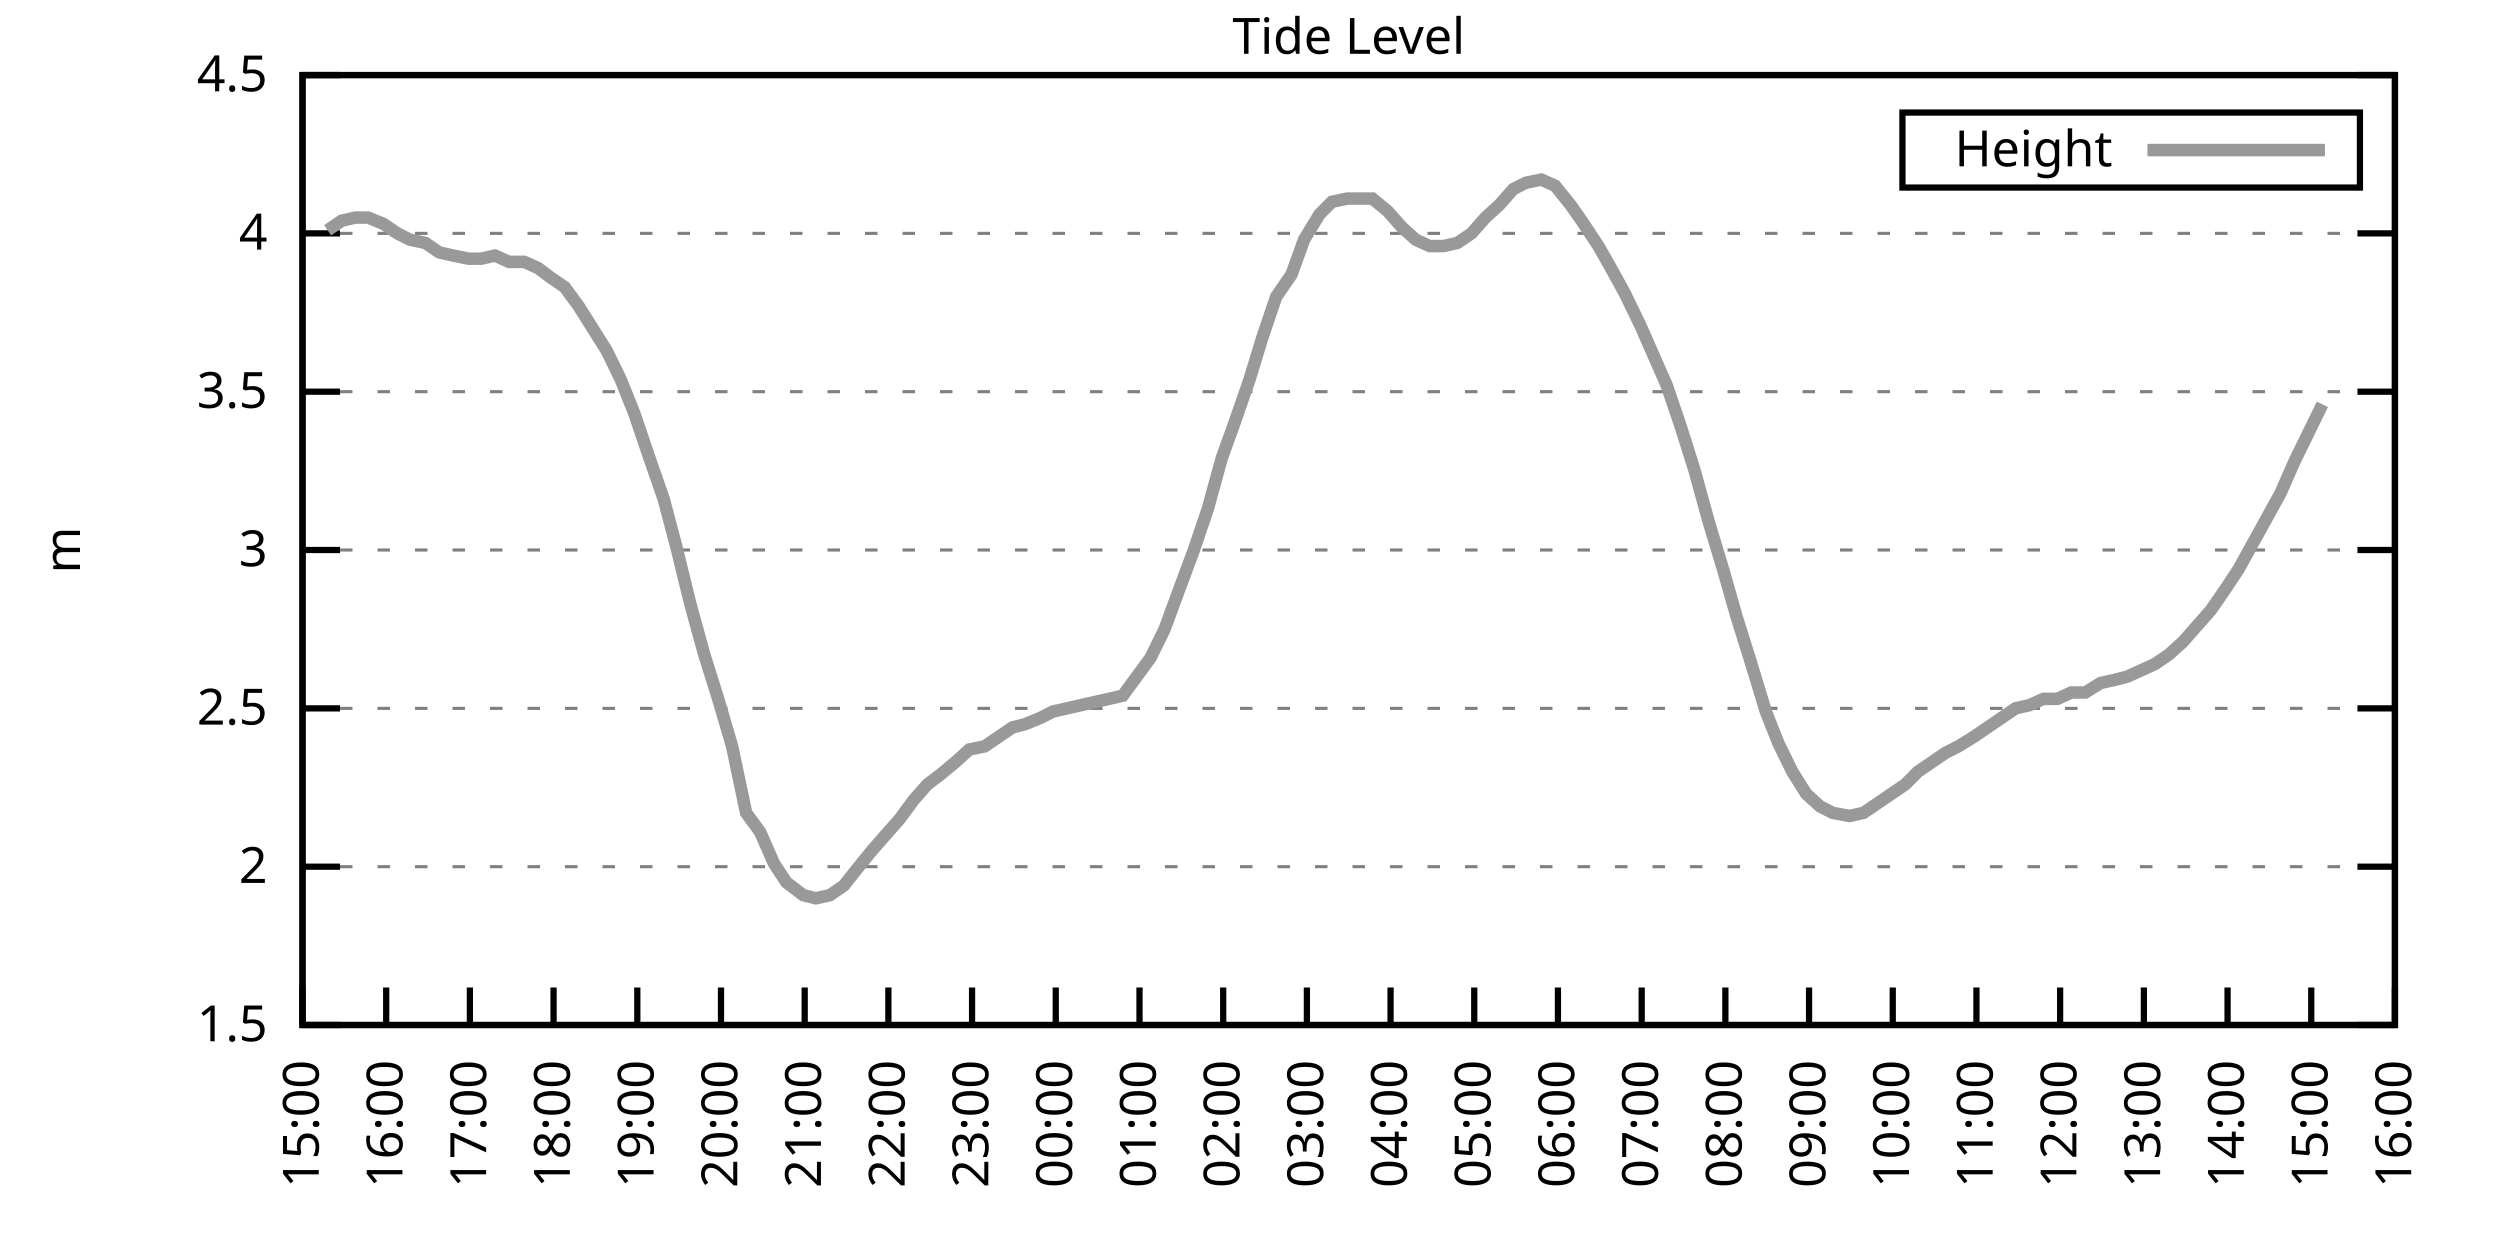
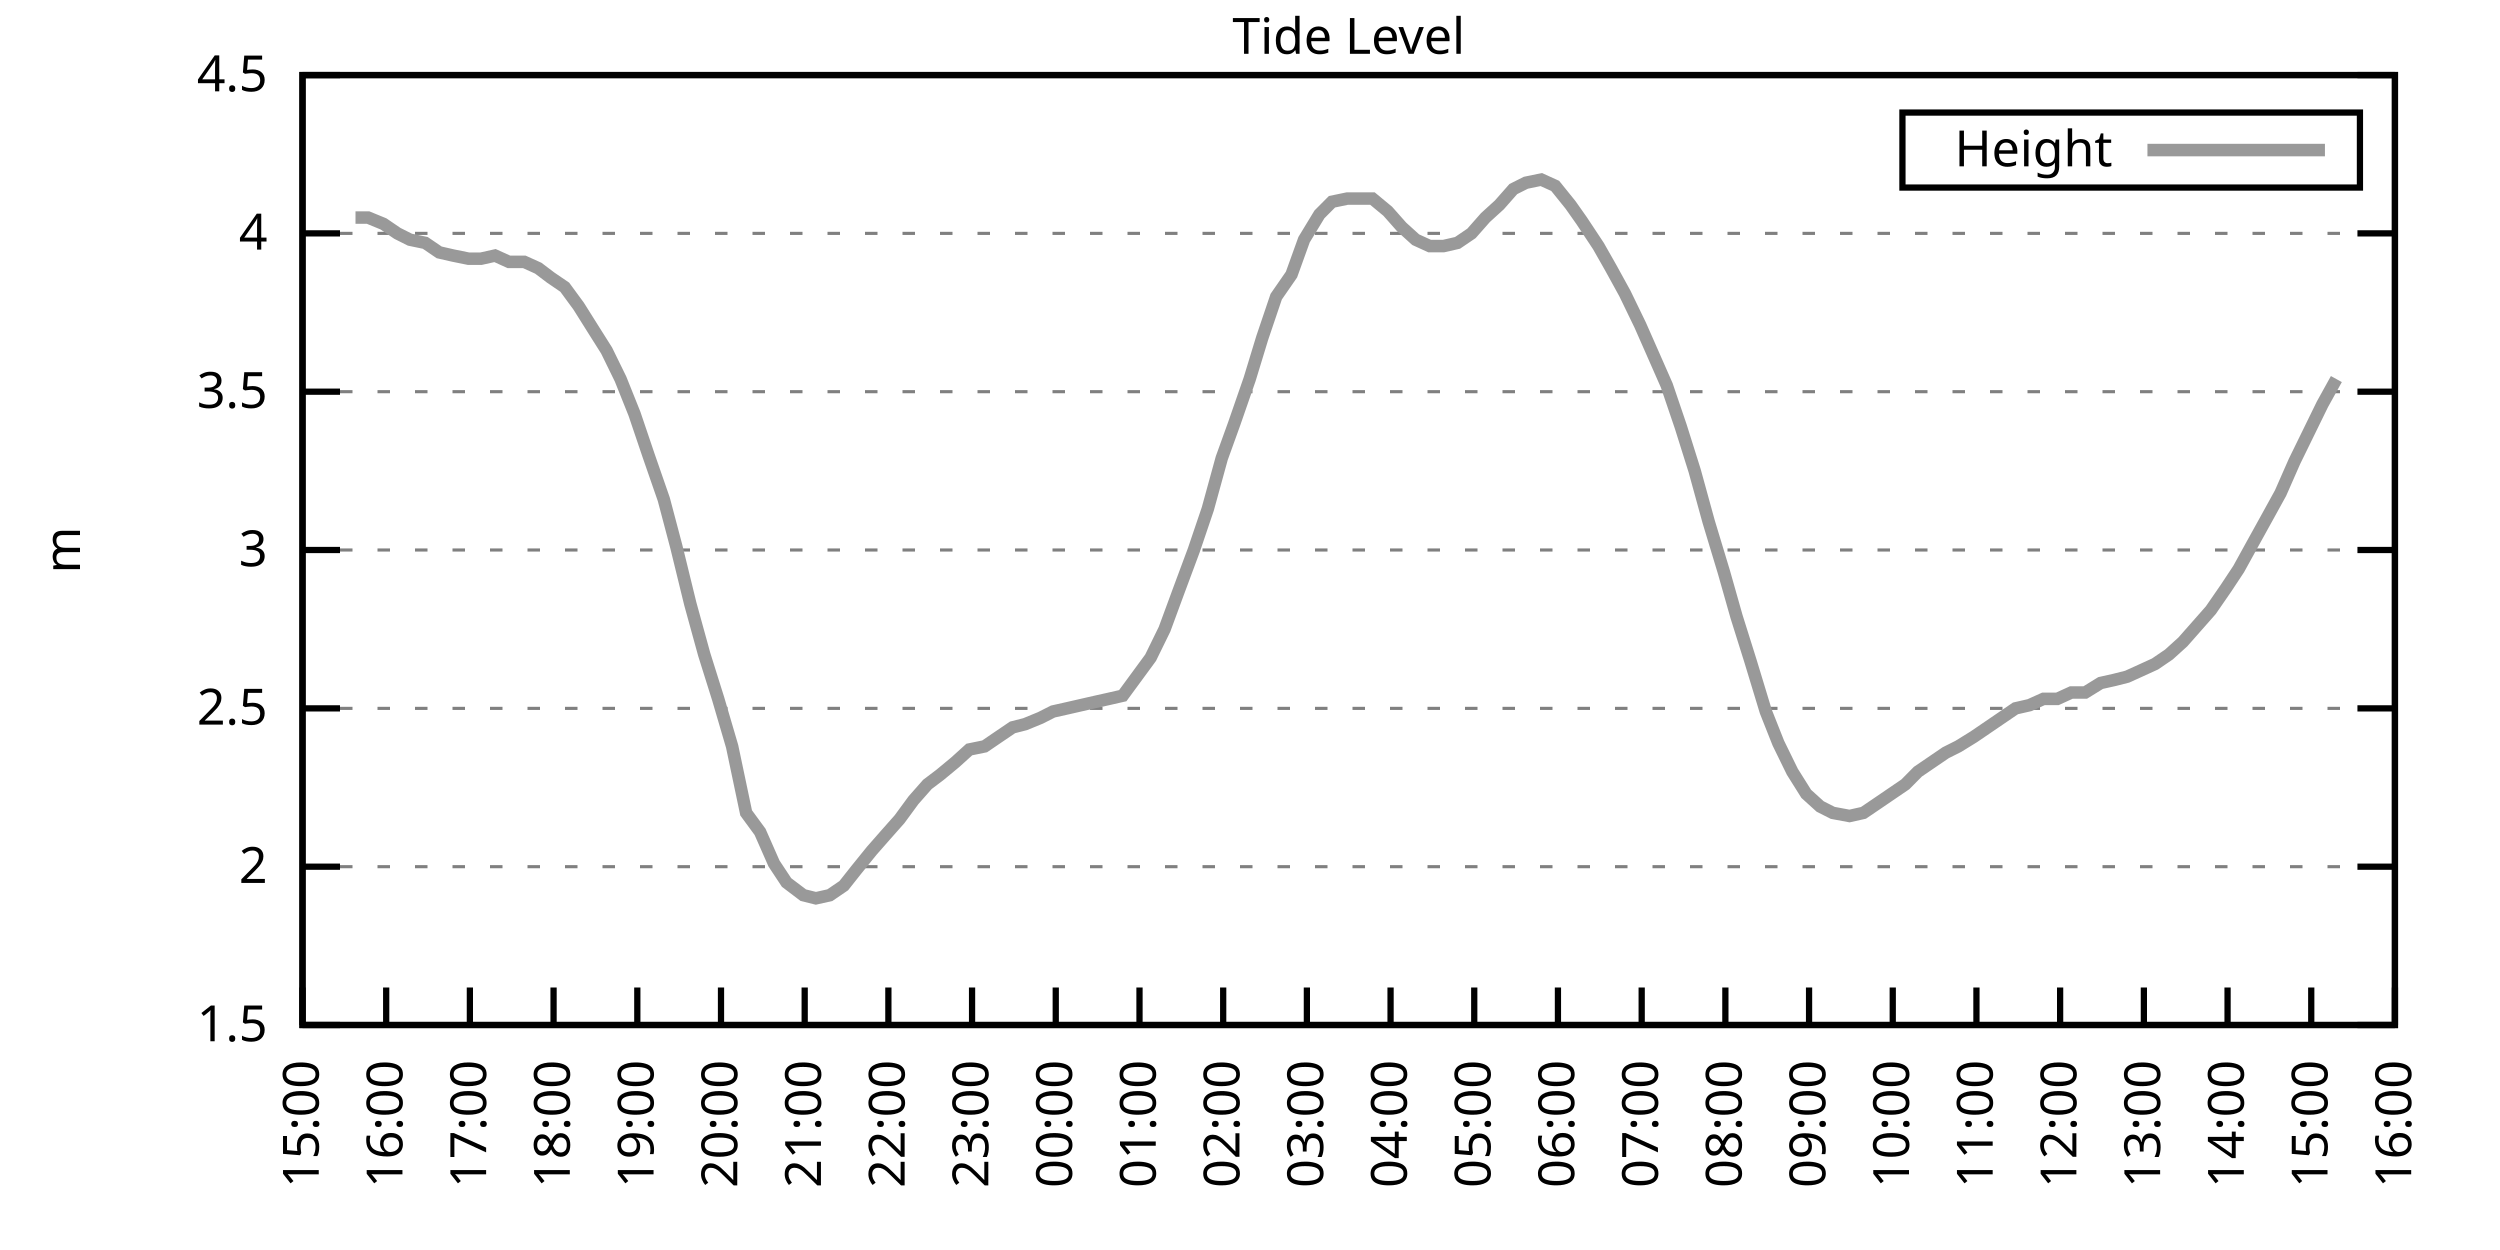
<svg xmlns="http://www.w3.org/2000/svg" xmlns:xlink="http://www.w3.org/1999/xlink" width="400" height="200" viewBox="0 0 400 200">
  <g id="gnuplot_canvas">
    <rect x="0" y="0" width="400" height="200" fill="none" />
    <defs>
      <circle id="gpDot" r="0.5" stroke-width="0.5" stroke="currentColor" />
      <path id="gpPt0" stroke-width="0.333" stroke="currentColor" d="M-1,0 h2 M0,-1 v2" />
      <path id="gpPt1" stroke-width="0.333" stroke="currentColor" d="M-1,-1 L1,1 M1,-1 L-1,1" />
      <path id="gpPt2" stroke-width="0.333" stroke="currentColor" d="M-1,0 L1,0 M0,-1 L0,1 M-1,-1 L1,1 M-1,1 L1,-1" />
      <rect id="gpPt3" stroke-width="0.333" stroke="currentColor" x="-1" y="-1" width="2" height="2" />
      <rect id="gpPt4" stroke-width="0.333" stroke="currentColor" fill="currentColor" x="-1" y="-1" width="2" height="2" />
      <circle id="gpPt5" stroke-width="0.333" stroke="currentColor" cx="0" cy="0" r="1" />
      <use xlink:href="#gpPt5" id="gpPt6" fill="currentColor" stroke="none" />
      <path id="gpPt7" stroke-width="0.333" stroke="currentColor" d="M0,-1.33 L-1.33,0.67 L1.33,0.67 z" />
      <use xlink:href="#gpPt7" id="gpPt8" fill="currentColor" stroke="none" />
      <use xlink:href="#gpPt7" id="gpPt9" stroke="currentColor" transform="rotate(180)" />
      <use xlink:href="#gpPt9" id="gpPt10" fill="currentColor" stroke="none" />
      <use xlink:href="#gpPt3" id="gpPt11" stroke="currentColor" transform="rotate(45)" />
      <use xlink:href="#gpPt11" id="gpPt12" fill="currentColor" stroke="none" />
      <path id="gpPt13" stroke-width="0.333" stroke="currentColor" d="M0,1.330 L1.265,0.411 L0.782,-1.067 L-0.782,-1.076 L-1.265,0.411 z" />
      <use xlink:href="#gpPt13" id="gpPt14" fill="currentColor" stroke="none" />
      <filter id="textbox" filterUnits="objectBoundingBox" x="0" y="0" height="1" width="1">
        <feFlood flood-color="white" flood-opacity="1" result="bgnd" />
        <feComposite in="SourceGraphic" in2="bgnd" operator="atop" />
      </filter>
      <filter id="greybox" filterUnits="objectBoundingBox" x="0" y="0" height="1" width="1">
        <feFlood flood-color="lightgrey" flood-opacity="1" result="grey" />
        <feComposite in="SourceGraphic" in2="grey" operator="atop" />
      </filter>
    </defs>
    <g fill="none" color="white" stroke="currentColor" stroke-width="1.00" stroke-linecap="butt" stroke-linejoin="miter">
</g>
    <g fill="none" color="black" stroke="currentColor" stroke-width="1.00" stroke-linecap="butt" stroke-linejoin="miter">
      <g stroke="none" shape-rendering="crispEdges">
        <polygon fill="rgb(255, 255, 255)" points="48.40,164.00 383.18,164.00 383.18,12.02 48.40,12.02 " />
      </g>
    </g>
    <g fill="none" color="black" stroke="currentColor" stroke-width="1.00" stroke-linecap="butt" stroke-linejoin="miter">
</g>
    <g fill="none" color="black" stroke="black" stroke-width="0.50" stroke-linecap="butt" stroke-linejoin="miter">
</g>
    <g fill="none" color="gray" stroke="currentColor" stroke-width="0.50" stroke-linecap="butt" stroke-linejoin="miter">
      <path stroke="gray" stroke-dasharray="2,4" class="gridline" d="M48.40,164.00 L383.19,164.00  " />
    </g>
    <g fill="none" color="gray" stroke="gray" stroke-width="1.00" stroke-linecap="butt" stroke-linejoin="miter">
</g>
    <g fill="none" color="black" stroke="currentColor" stroke-width="1.00" stroke-linecap="butt" stroke-linejoin="miter">
      <path stroke="black" d="M48.40,164.00 L54.40,164.00 M383.19,164.00 L377.19,164.00  " />
      <g transform="translate(42.80,166.60)" stroke="none" fill="black" font-family="Sans" font-size="8.00" text-anchor="end">
        <text>
          <tspan font-family="Sans"> 1.5</tspan>
        </text>
      </g>
    </g>
    <g fill="none" color="black" stroke="currentColor" stroke-width="1.00" stroke-linecap="butt" stroke-linejoin="miter">
</g>
    <g fill="none" color="black" stroke="black" stroke-width="0.50" stroke-linecap="butt" stroke-linejoin="miter">
</g>
    <g fill="none" color="gray" stroke="currentColor" stroke-width="0.50" stroke-linecap="butt" stroke-linejoin="miter">
      <path stroke="gray" stroke-dasharray="2,4" class="gridline" d="M48.40,138.67 L383.19,138.67  " />
    </g>
    <g fill="none" color="gray" stroke="gray" stroke-width="1.00" stroke-linecap="butt" stroke-linejoin="miter">
</g>
    <g fill="none" color="black" stroke="currentColor" stroke-width="1.00" stroke-linecap="butt" stroke-linejoin="miter">
      <path stroke="black" d="M48.40,138.67 L54.40,138.67 M383.19,138.67 L377.19,138.67  " />
      <g transform="translate(42.80,141.27)" stroke="none" fill="black" font-family="Sans" font-size="8.00" text-anchor="end">
        <text>
          <tspan font-family="Sans"> 2</tspan>
        </text>
      </g>
    </g>
    <g fill="none" color="black" stroke="currentColor" stroke-width="1.00" stroke-linecap="butt" stroke-linejoin="miter">
</g>
    <g fill="none" color="black" stroke="black" stroke-width="0.50" stroke-linecap="butt" stroke-linejoin="miter">
</g>
    <g fill="none" color="gray" stroke="currentColor" stroke-width="0.50" stroke-linecap="butt" stroke-linejoin="miter">
      <path stroke="gray" stroke-dasharray="2,4" class="gridline" d="M48.40,113.34 L383.19,113.34  " />
    </g>
    <g fill="none" color="gray" stroke="gray" stroke-width="1.00" stroke-linecap="butt" stroke-linejoin="miter">
</g>
    <g fill="none" color="black" stroke="currentColor" stroke-width="1.00" stroke-linecap="butt" stroke-linejoin="miter">
      <path stroke="black" d="M48.40,113.34 L54.40,113.34 M383.19,113.34 L377.19,113.34  " />
      <g transform="translate(42.80,115.94)" stroke="none" fill="black" font-family="Sans" font-size="8.00" text-anchor="end">
        <text>
          <tspan font-family="Sans"> 2.5</tspan>
        </text>
      </g>
    </g>
    <g fill="none" color="black" stroke="currentColor" stroke-width="1.00" stroke-linecap="butt" stroke-linejoin="miter">
</g>
    <g fill="none" color="black" stroke="black" stroke-width="0.50" stroke-linecap="butt" stroke-linejoin="miter">
</g>
    <g fill="none" color="gray" stroke="currentColor" stroke-width="0.50" stroke-linecap="butt" stroke-linejoin="miter">
      <path stroke="gray" stroke-dasharray="2,4" class="gridline" d="M48.40,88.00 L383.19,88.00  " />
    </g>
    <g fill="none" color="gray" stroke="gray" stroke-width="1.00" stroke-linecap="butt" stroke-linejoin="miter">
</g>
    <g fill="none" color="black" stroke="currentColor" stroke-width="1.00" stroke-linecap="butt" stroke-linejoin="miter">
      <path stroke="black" d="M48.40,88.00 L54.40,88.00 M383.19,88.00 L377.19,88.00  " />
      <g transform="translate(42.80,90.60)" stroke="none" fill="black" font-family="Sans" font-size="8.00" text-anchor="end">
        <text>
          <tspan font-family="Sans"> 3</tspan>
        </text>
      </g>
    </g>
    <g fill="none" color="black" stroke="currentColor" stroke-width="1.00" stroke-linecap="butt" stroke-linejoin="miter">
</g>
    <g fill="none" color="black" stroke="black" stroke-width="0.50" stroke-linecap="butt" stroke-linejoin="miter">
</g>
    <g fill="none" color="gray" stroke="currentColor" stroke-width="0.50" stroke-linecap="butt" stroke-linejoin="miter">
      <path stroke="gray" stroke-dasharray="2,4" class="gridline" d="M48.40,62.67 L383.19,62.67  " />
    </g>
    <g fill="none" color="gray" stroke="gray" stroke-width="1.00" stroke-linecap="butt" stroke-linejoin="miter">
</g>
    <g fill="none" color="black" stroke="currentColor" stroke-width="1.00" stroke-linecap="butt" stroke-linejoin="miter">
      <path stroke="black" d="M48.40,62.67 L54.40,62.67 M383.19,62.67 L377.19,62.67  " />
      <g transform="translate(42.80,65.27)" stroke="none" fill="black" font-family="Sans" font-size="8.00" text-anchor="end">
        <text>
          <tspan font-family="Sans"> 3.5</tspan>
        </text>
      </g>
    </g>
    <g fill="none" color="black" stroke="currentColor" stroke-width="1.00" stroke-linecap="butt" stroke-linejoin="miter">
</g>
    <g fill="none" color="black" stroke="black" stroke-width="0.50" stroke-linecap="butt" stroke-linejoin="miter">
</g>
    <g fill="none" color="gray" stroke="currentColor" stroke-width="0.50" stroke-linecap="butt" stroke-linejoin="miter">
      <path stroke="gray" stroke-dasharray="2,4" class="gridline" d="M48.40,37.34 L383.19,37.34  " />
    </g>
    <g fill="none" color="gray" stroke="gray" stroke-width="1.00" stroke-linecap="butt" stroke-linejoin="miter">
</g>
    <g fill="none" color="black" stroke="currentColor" stroke-width="1.00" stroke-linecap="butt" stroke-linejoin="miter">
      <path stroke="black" d="M48.40,37.34 L54.40,37.34 M383.19,37.34 L377.19,37.34  " />
      <g transform="translate(42.80,39.94)" stroke="none" fill="black" font-family="Sans" font-size="8.00" text-anchor="end">
        <text>
          <tspan font-family="Sans"> 4</tspan>
        </text>
      </g>
    </g>
    <g fill="none" color="black" stroke="currentColor" stroke-width="1.00" stroke-linecap="butt" stroke-linejoin="miter">
</g>
    <g fill="none" color="black" stroke="black" stroke-width="0.50" stroke-linecap="butt" stroke-linejoin="miter">
</g>
    <g fill="none" color="gray" stroke="currentColor" stroke-width="0.50" stroke-linecap="butt" stroke-linejoin="miter">
      <path stroke="gray" stroke-dasharray="2,4" class="gridline" d="M48.40,12.01 L383.19,12.01  " />
    </g>
    <g fill="none" color="gray" stroke="gray" stroke-width="1.00" stroke-linecap="butt" stroke-linejoin="miter">
</g>
    <g fill="none" color="black" stroke="currentColor" stroke-width="1.00" stroke-linecap="butt" stroke-linejoin="miter">
      <path stroke="black" d="M48.40,12.01 L54.40,12.01 M383.19,12.01 L377.19,12.01  " />
      <g transform="translate(42.80,14.61)" stroke="none" fill="black" font-family="Sans" font-size="8.00" text-anchor="end">
        <text>
          <tspan font-family="Sans"> 4.5</tspan>
        </text>
      </g>
    </g>
    <g fill="none" color="black" stroke="currentColor" stroke-width="1.00" stroke-linecap="butt" stroke-linejoin="miter">
      <path stroke="black" d="M48.40,164.00 L48.40,158.00  " />
      <g transform="translate(51.00,169.60) rotate(270.00)" stroke="none" fill="black" font-family="Sans" font-size="8.00" text-anchor="end">
        <text>
          <tspan font-family="Sans">15:00</tspan>
        </text>
      </g>
    </g>
    <g fill="none" color="black" stroke="currentColor" stroke-width="1.00" stroke-linecap="butt" stroke-linejoin="miter">
      <path stroke="black" d="M61.79,164.00 L61.79,158.00  " />
      <g transform="translate(64.39,169.60) rotate(270.00)" stroke="none" fill="black" font-family="Sans" font-size="8.00" text-anchor="end">
        <text>
          <tspan font-family="Sans">16:00</tspan>
        </text>
      </g>
    </g>
    <g fill="none" color="black" stroke="currentColor" stroke-width="1.00" stroke-linecap="butt" stroke-linejoin="miter">
      <path stroke="black" d="M75.18,164.00 L75.18,158.00  " />
      <g transform="translate(77.78,169.60) rotate(270.00)" stroke="none" fill="black" font-family="Sans" font-size="8.00" text-anchor="end">
        <text>
          <tspan font-family="Sans">17:00</tspan>
        </text>
      </g>
    </g>
    <g fill="none" color="black" stroke="currentColor" stroke-width="1.00" stroke-linecap="butt" stroke-linejoin="miter">
      <path stroke="black" d="M88.57,164.00 L88.57,158.00  " />
      <g transform="translate(91.17,169.60) rotate(270.00)" stroke="none" fill="black" font-family="Sans" font-size="8.00" text-anchor="end">
        <text>
          <tspan font-family="Sans">18:00</tspan>
        </text>
      </g>
    </g>
    <g fill="none" color="black" stroke="currentColor" stroke-width="1.00" stroke-linecap="butt" stroke-linejoin="miter">
      <path stroke="black" d="M101.97,164.00 L101.97,158.00  " />
      <g transform="translate(104.57,169.60) rotate(270.00)" stroke="none" fill="black" font-family="Sans" font-size="8.00" text-anchor="end">
        <text>
          <tspan font-family="Sans">19:00</tspan>
        </text>
      </g>
    </g>
    <g fill="none" color="black" stroke="currentColor" stroke-width="1.00" stroke-linecap="butt" stroke-linejoin="miter">
      <path stroke="black" d="M115.36,164.00 L115.36,158.00  " />
      <g transform="translate(117.96,169.60) rotate(270.00)" stroke="none" fill="black" font-family="Sans" font-size="8.00" text-anchor="end">
        <text>
          <tspan font-family="Sans">20:00</tspan>
        </text>
      </g>
    </g>
    <g fill="none" color="black" stroke="currentColor" stroke-width="1.00" stroke-linecap="butt" stroke-linejoin="miter">
      <path stroke="black" d="M128.75,164.00 L128.75,158.00  " />
      <g transform="translate(131.35,169.60) rotate(270.00)" stroke="none" fill="black" font-family="Sans" font-size="8.00" text-anchor="end">
        <text>
          <tspan font-family="Sans">21:00</tspan>
        </text>
      </g>
    </g>
    <g fill="none" color="black" stroke="currentColor" stroke-width="1.00" stroke-linecap="butt" stroke-linejoin="miter">
      <path stroke="black" d="M142.14,164.00 L142.14,158.00  " />
      <g transform="translate(144.74,169.60) rotate(270.00)" stroke="none" fill="black" font-family="Sans" font-size="8.00" text-anchor="end">
        <text>
          <tspan font-family="Sans">22:00</tspan>
        </text>
      </g>
    </g>
    <g fill="none" color="black" stroke="currentColor" stroke-width="1.00" stroke-linecap="butt" stroke-linejoin="miter">
      <path stroke="black" d="M155.53,164.00 L155.53,158.00  " />
      <g transform="translate(158.13,169.60) rotate(270.00)" stroke="none" fill="black" font-family="Sans" font-size="8.00" text-anchor="end">
        <text>
          <tspan font-family="Sans">23:00</tspan>
        </text>
      </g>
    </g>
    <g fill="none" color="black" stroke="currentColor" stroke-width="1.00" stroke-linecap="butt" stroke-linejoin="miter">
      <path stroke="black" d="M168.92,164.00 L168.92,158.00  " />
      <g transform="translate(171.52,169.60) rotate(270.00)" stroke="none" fill="black" font-family="Sans" font-size="8.00" text-anchor="end">
        <text>
          <tspan font-family="Sans">00:00</tspan>
        </text>
      </g>
    </g>
    <g fill="none" color="black" stroke="currentColor" stroke-width="1.00" stroke-linecap="butt" stroke-linejoin="miter">
      <path stroke="black" d="M182.32,164.00 L182.32,158.00  " />
      <g transform="translate(184.92,169.60) rotate(270.00)" stroke="none" fill="black" font-family="Sans" font-size="8.00" text-anchor="end">
        <text>
          <tspan font-family="Sans">01:00</tspan>
        </text>
      </g>
    </g>
    <g fill="none" color="black" stroke="currentColor" stroke-width="1.00" stroke-linecap="butt" stroke-linejoin="miter">
      <path stroke="black" d="M195.71,164.00 L195.71,158.00  " />
      <g transform="translate(198.31,169.60) rotate(270.00)" stroke="none" fill="black" font-family="Sans" font-size="8.00" text-anchor="end">
        <text>
          <tspan font-family="Sans">02:00</tspan>
        </text>
      </g>
    </g>
    <g fill="none" color="black" stroke="currentColor" stroke-width="1.00" stroke-linecap="butt" stroke-linejoin="miter">
      <path stroke="black" d="M209.10,164.00 L209.10,158.00  " />
      <g transform="translate(211.70,169.60) rotate(270.00)" stroke="none" fill="black" font-family="Sans" font-size="8.00" text-anchor="end">
        <text>
          <tspan font-family="Sans">03:00</tspan>
        </text>
      </g>
    </g>
    <g fill="none" color="black" stroke="currentColor" stroke-width="1.00" stroke-linecap="butt" stroke-linejoin="miter">
      <path stroke="black" d="M222.49,164.00 L222.49,158.00  " />
      <g transform="translate(225.09,169.60) rotate(270.00)" stroke="none" fill="black" font-family="Sans" font-size="8.00" text-anchor="end">
        <text>
          <tspan font-family="Sans">04:00</tspan>
        </text>
      </g>
    </g>
    <g fill="none" color="black" stroke="currentColor" stroke-width="1.00" stroke-linecap="butt" stroke-linejoin="miter">
      <path stroke="black" d="M235.88,164.00 L235.88,158.00  " />
      <g transform="translate(238.48,169.60) rotate(270.00)" stroke="none" fill="black" font-family="Sans" font-size="8.00" text-anchor="end">
        <text>
          <tspan font-family="Sans">05:00</tspan>
        </text>
      </g>
    </g>
    <g fill="none" color="black" stroke="currentColor" stroke-width="1.00" stroke-linecap="butt" stroke-linejoin="miter">
      <path stroke="black" d="M249.27,164.00 L249.27,158.00  " />
      <g transform="translate(251.87,169.60) rotate(270.00)" stroke="none" fill="black" font-family="Sans" font-size="8.00" text-anchor="end">
        <text>
          <tspan font-family="Sans">06:00</tspan>
        </text>
      </g>
    </g>
    <g fill="none" color="black" stroke="currentColor" stroke-width="1.00" stroke-linecap="butt" stroke-linejoin="miter">
      <path stroke="black" d="M262.67,164.00 L262.67,158.00  " />
      <g transform="translate(265.27,169.60) rotate(270.00)" stroke="none" fill="black" font-family="Sans" font-size="8.00" text-anchor="end">
        <text>
          <tspan font-family="Sans">07:00</tspan>
        </text>
      </g>
    </g>
    <g fill="none" color="black" stroke="currentColor" stroke-width="1.00" stroke-linecap="butt" stroke-linejoin="miter">
      <path stroke="black" d="M276.06,164.00 L276.06,158.00  " />
      <g transform="translate(278.66,169.60) rotate(270.00)" stroke="none" fill="black" font-family="Sans" font-size="8.00" text-anchor="end">
        <text>
          <tspan font-family="Sans">08:00</tspan>
        </text>
      </g>
    </g>
    <g fill="none" color="black" stroke="currentColor" stroke-width="1.00" stroke-linecap="butt" stroke-linejoin="miter">
      <path stroke="black" d="M289.45,164.00 L289.45,158.00  " />
      <g transform="translate(292.05,169.60) rotate(270.00)" stroke="none" fill="black" font-family="Sans" font-size="8.00" text-anchor="end">
        <text>
          <tspan font-family="Sans">09:00</tspan>
        </text>
      </g>
    </g>
    <g fill="none" color="black" stroke="currentColor" stroke-width="1.00" stroke-linecap="butt" stroke-linejoin="miter">
      <path stroke="black" d="M302.84,164.00 L302.84,158.00  " />
      <g transform="translate(305.44,169.60) rotate(270.00)" stroke="none" fill="black" font-family="Sans" font-size="8.00" text-anchor="end">
        <text>
          <tspan font-family="Sans">10:00</tspan>
        </text>
      </g>
    </g>
    <g fill="none" color="black" stroke="currentColor" stroke-width="1.00" stroke-linecap="butt" stroke-linejoin="miter">
      <path stroke="black" d="M316.23,164.00 L316.23,158.00  " />
      <g transform="translate(318.83,169.60) rotate(270.00)" stroke="none" fill="black" font-family="Sans" font-size="8.00" text-anchor="end">
        <text>
          <tspan font-family="Sans">11:00</tspan>
        </text>
      </g>
    </g>
    <g fill="none" color="black" stroke="currentColor" stroke-width="1.00" stroke-linecap="butt" stroke-linejoin="miter">
      <path stroke="black" d="M329.62,164.00 L329.62,158.00  " />
      <g transform="translate(332.22,169.60) rotate(270.00)" stroke="none" fill="black" font-family="Sans" font-size="8.00" text-anchor="end">
        <text>
          <tspan font-family="Sans">12:00</tspan>
        </text>
      </g>
    </g>
    <g fill="none" color="black" stroke="currentColor" stroke-width="1.00" stroke-linecap="butt" stroke-linejoin="miter">
      <path stroke="black" d="M343.02,164.00 L343.02,158.00  " />
      <g transform="translate(345.62,169.60) rotate(270.00)" stroke="none" fill="black" font-family="Sans" font-size="8.00" text-anchor="end">
        <text>
          <tspan font-family="Sans">13:00</tspan>
        </text>
      </g>
    </g>
    <g fill="none" color="black" stroke="currentColor" stroke-width="1.00" stroke-linecap="butt" stroke-linejoin="miter">
      <path stroke="black" d="M356.41,164.00 L356.41,158.00  " />
      <g transform="translate(359.01,169.60) rotate(270.00)" stroke="none" fill="black" font-family="Sans" font-size="8.00" text-anchor="end">
        <text>
          <tspan font-family="Sans">14:00</tspan>
        </text>
      </g>
    </g>
    <g fill="none" color="black" stroke="currentColor" stroke-width="1.00" stroke-linecap="butt" stroke-linejoin="miter">
      <path stroke="black" d="M369.80,164.00 L369.80,158.00  " />
      <g transform="translate(372.40,169.60) rotate(270.00)" stroke="none" fill="black" font-family="Sans" font-size="8.00" text-anchor="end">
        <text>
          <tspan font-family="Sans">15:00</tspan>
        </text>
      </g>
    </g>
    <g fill="none" color="black" stroke="currentColor" stroke-width="1.00" stroke-linecap="butt" stroke-linejoin="miter">
      <path stroke="black" d="M383.19,164.00 L383.19,158.00  " />
      <g transform="translate(385.79,169.60) rotate(270.00)" stroke="none" fill="black" font-family="Sans" font-size="8.00" text-anchor="end">
        <text>
          <tspan font-family="Sans">16:00</tspan>
        </text>
      </g>
    </g>
    <g fill="none" color="black" stroke="currentColor" stroke-width="1.00" stroke-linecap="butt" stroke-linejoin="miter">
</g>
    <g fill="none" color="black" stroke="currentColor" stroke-width="1.00" stroke-linecap="butt" stroke-linejoin="miter">
      <path stroke="black" d="M48.40,12.01 L48.40,164.00 L383.19,164.00 L383.19,12.01 L48.40,12.01 Z  " />
    </g>
    <g fill="none" color="black" stroke="currentColor" stroke-width="1.00" stroke-linecap="butt" stroke-linejoin="miter">
</g>
    <g fill="none" color="black" stroke="currentColor" stroke-width="1.00" stroke-linecap="butt" stroke-linejoin="miter">
      <path stroke="black" d="M304.39,30.01 L304.39,18.01 L377.59,18.01 L377.59,30.01 L304.39,30.01 Z  " />
    </g>
    <g id="Tide_level_plot_1">
      <g fill="none" color="white" stroke="black" stroke-width="2.00" stroke-linecap="butt" stroke-linejoin="miter">
</g>
      <g fill="none" color="black" stroke="currentColor" stroke-width="2.00" stroke-linecap="butt" stroke-linejoin="miter">
        <g transform="translate(337.99,26.61)" stroke="none" fill="black" font-family="Sans" font-size="8.00" text-anchor="end">
          <text>
            <tspan font-family="Sans">Height</tspan>
          </text>
        </g>
      </g>
      <g fill="none" color="black" stroke="currentColor" stroke-width="2.00" stroke-linecap="butt" stroke-linejoin="miter">
-         <path stroke="rgb(153, 153, 153)" d="M343.59,24.01 L371.99,24.01 M52.42,36.84 L54.65,35.32 L56.88,34.81 L58.89,34.81 L61.35,35.82 L63.58,37.34   L65.59,38.35 L68.04,38.86 L70.27,40.38 L72.50,40.89 L74.96,41.39 L76.97,41.39 L79.20,40.89 L81.43,41.90   L83.89,41.90 L86.12,42.91 L88.13,44.43 L90.36,45.95 L92.59,48.99 L94.82,52.54 L97.06,56.09 L99.29,60.65   L101.52,66.22 L103.75,72.81 L106.21,79.90 L108.22,87.50 L110.45,96.62 L112.68,104.72 L114.91,111.82 L117.14,119.42   L119.38,130.06 L121.61,133.10 L123.84,138.16 L125.85,141.20 L128.53,143.23 L130.54,143.73 L132.77,143.23 L135.00,141.71   L137.01,139.17 L139.46,136.14 L141.69,133.60 L143.93,131.07 L146.16,128.03 L148.39,125.50 L150.40,123.98 L152.85,121.95   L155.09,119.92 L157.54,119.42 L159.77,117.90 L162.01,116.38 L164.01,115.87 L166.47,114.86 L168.48,113.84 L170.71,113.34   L172.94,112.83 L175.17,112.32 L177.41,111.82 L179.64,111.31 L181.87,108.27 L184.10,105.23 L186.33,100.67 L188.57,94.59   L191.02,88.00 L193.25,81.42 L195.48,73.31 L197.49,67.74 L199.95,60.65 L201.96,54.06 L204.19,47.47 L206.64,43.93   L208.65,38.35 L211.11,34.30 L213.12,32.28 L215.57,31.77 L217.58,31.77 L219.59,31.77 L222.04,33.80 L224.28,36.33   L226.51,38.35 L228.74,39.37 L230.97,39.37 L233.20,38.86 L235.44,37.34 L237.67,34.81 L239.90,32.78 L242.13,30.25   L244.14,29.24 L246.60,28.73 L248.83,29.74 L251.28,32.78 L253.07,35.32 L255.75,39.37 L257.76,42.91 L259.99,46.97   L262.44,52.03 L264.45,56.59 L266.68,61.66 L268.92,68.25 L271.15,75.34 L273.38,83.45 L275.83,91.55 L277.84,98.64   L280.07,105.74 L282.53,113.84 L284.54,118.91 L286.77,123.47 L289.00,127.02 L291.23,129.04 L293.24,130.06 L295.92,130.56   L298.15,130.06 L300.39,128.54 L302.62,127.02 L304.85,125.50 L306.86,123.47 L309.09,121.95 L311.32,120.43 L313.33,119.42   L315.79,117.90 L318.02,116.38 L320.25,114.86 L322.48,113.34 L324.71,112.83 L326.95,111.82 L329.18,111.82 L331.41,110.80   L333.64,110.80 L336.10,109.28 L338.33,108.78 L340.34,108.27 L342.57,107.26 L344.80,106.24 L347.03,104.72 L349.26,102.70   L351.50,100.16 L353.73,97.63 L356.18,94.08 L358.19,91.04 L360.42,86.99 L362.66,82.94 L364.89,78.89 L367.12,73.82   L369.35,69.26 L371.58,64.70  " />
+         <path stroke="rgb(153, 153, 153)" d="M343.59,24.01 L371.99,24.01 M56.88,34.81 L58.89,34.81 L61.35,35.82 L63.58,37.34 L65.59,38.35 L68.04,38.86   L70.27,40.38 L72.50,40.89 L74.96,41.39 L76.97,41.39 L79.20,40.89 L81.43,41.90 L83.89,41.90 L86.12,42.91   L88.13,44.43 L90.36,45.95 L92.59,48.99 L94.82,52.54 L97.06,56.09 L99.29,60.65 L101.52,66.22 L103.75,72.81   L106.21,79.90 L108.22,87.50 L110.45,96.62 L112.68,104.72 L114.91,111.82 L117.14,119.42 L119.38,130.06 L121.61,133.10   L123.84,138.16 L125.85,141.20 L128.53,143.23 L130.54,143.73 L132.77,143.23 L135.00,141.71 L137.01,139.17 L139.46,136.14   L141.69,133.60 L143.93,131.07 L146.16,128.03 L148.39,125.50 L150.40,123.98 L152.85,121.95 L155.09,119.92 L157.54,119.42   L159.77,117.90 L162.01,116.38 L164.01,115.87 L166.47,114.86 L168.48,113.84 L170.71,113.34 L172.94,112.83 L175.17,112.32   L177.41,111.82 L179.64,111.31 L181.87,108.27 L184.10,105.23 L186.33,100.67 L188.57,94.59 L191.02,88.00 L193.25,81.42   L195.48,73.31 L197.49,67.74 L199.95,60.65 L201.96,54.06 L204.19,47.47 L206.64,43.93 L208.65,38.35 L211.11,34.30   L213.12,32.28 L215.57,31.77 L217.58,31.77 L219.59,31.77 L222.04,33.80 L224.28,36.33 L226.51,38.35 L228.74,39.37   L230.97,39.37 L233.20,38.86 L235.44,37.34 L237.67,34.81 L239.90,32.78 L242.13,30.25 L244.14,29.24 L246.60,28.73   L248.83,29.74 L251.28,32.78 L253.07,35.32 L255.75,39.37 L257.76,42.91 L259.99,46.97 L262.44,52.03 L264.45,56.59   L266.68,61.66 L268.92,68.25 L271.15,75.34 L273.38,83.45 L275.83,91.55 L277.84,98.64 L280.07,105.74 L282.53,113.84   L284.54,118.91 L286.77,123.47 L289.00,127.02 L291.23,129.04 L293.24,130.06 L295.92,130.56 L298.15,130.06 L300.39,128.54   L302.62,127.02 L304.85,125.50 L306.86,123.47 L309.09,121.95 L311.32,120.43 L313.33,119.42 L315.79,117.90 L318.02,116.38   L320.25,114.86 L322.48,113.34 L324.71,112.83 L326.95,111.82 L329.18,111.82 L331.41,110.80 L333.64,110.80 L336.10,109.28   L338.33,108.78 L340.34,108.27 L342.57,107.26 L344.80,106.24 L347.03,104.72 L349.26,102.70 L351.50,100.16 L353.73,97.63   L356.18,94.08 L358.19,91.04 L360.42,86.99 L362.66,82.94 L364.89,78.89 L367.12,73.82 L369.35,69.26 L371.58,64.70   L373.82,60.65  " />
      </g>
    </g>
    <g fill="none" color="black" stroke="currentColor" stroke-width="2.00" stroke-linecap="butt" stroke-linejoin="miter">
</g>
    <g fill="none" color="black" stroke="black" stroke-width="1.00" stroke-linecap="butt" stroke-linejoin="miter">
</g>
    <g fill="none" color="black" stroke="currentColor" stroke-width="1.00" stroke-linecap="butt" stroke-linejoin="miter">
      <path stroke="black" d="M48.40,12.01 L48.40,164.00 L383.19,164.00 L383.19,12.01 L48.40,12.01 Z  " />
      <g transform="translate(12.80,88.01) rotate(270.00)" stroke="none" fill="black" font-family="Sans" font-size="8.00" text-anchor="middle">
        <text>
          <tspan font-family="Sans">m</tspan>
        </text>
      </g>
    </g>
    <g fill="none" color="black" stroke="currentColor" stroke-width="1.00" stroke-linecap="butt" stroke-linejoin="miter">
</g>
    <g fill="none" color="black" stroke="currentColor" stroke-width="1.00" stroke-linecap="butt" stroke-linejoin="miter">
      <g transform="translate(215.79,8.61)" stroke="none" fill="black" font-family="Sans" font-size="8.00" text-anchor="middle">
        <text>
          <tspan font-family="Sans">Tide Level</tspan>
        </text>
      </g>
    </g>
    <g fill="none" color="black" stroke="currentColor" stroke-width="1.00" stroke-linecap="butt" stroke-linejoin="miter">
</g>
  </g>
</svg>
